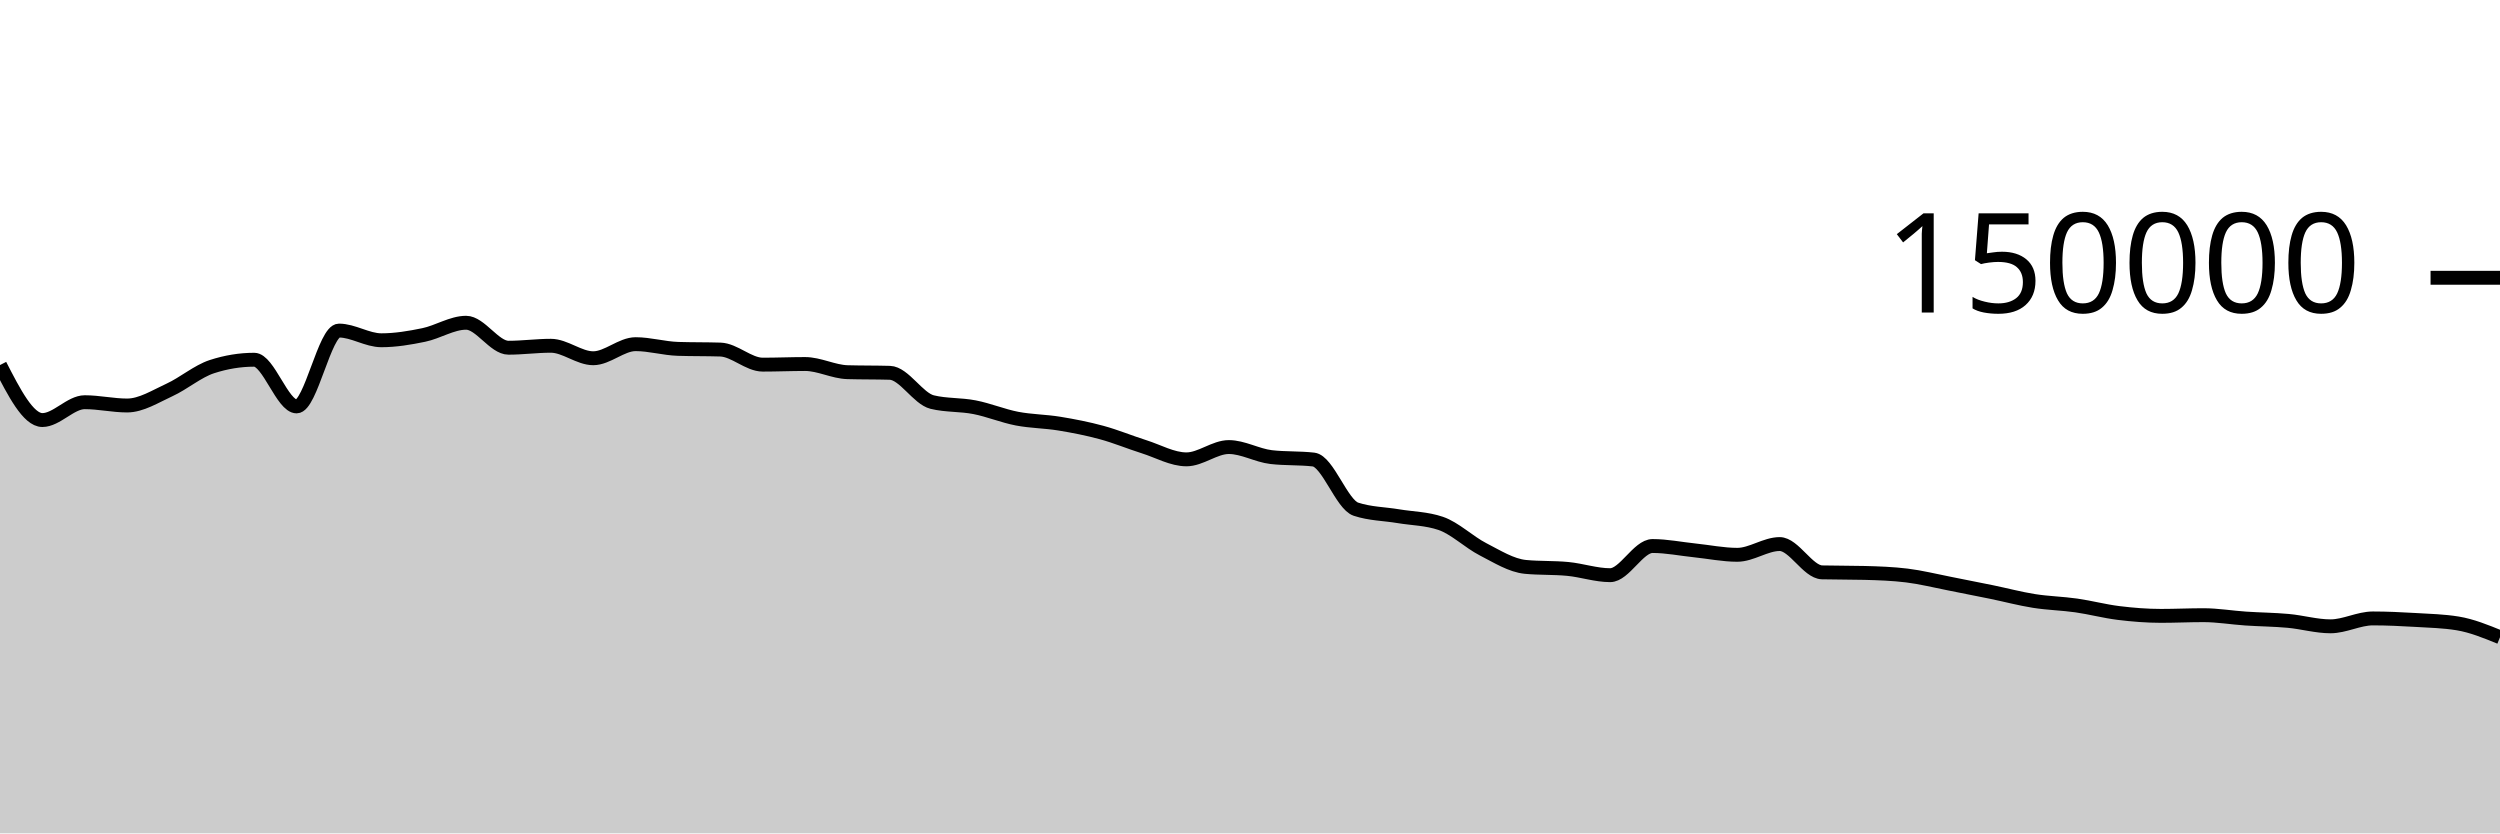
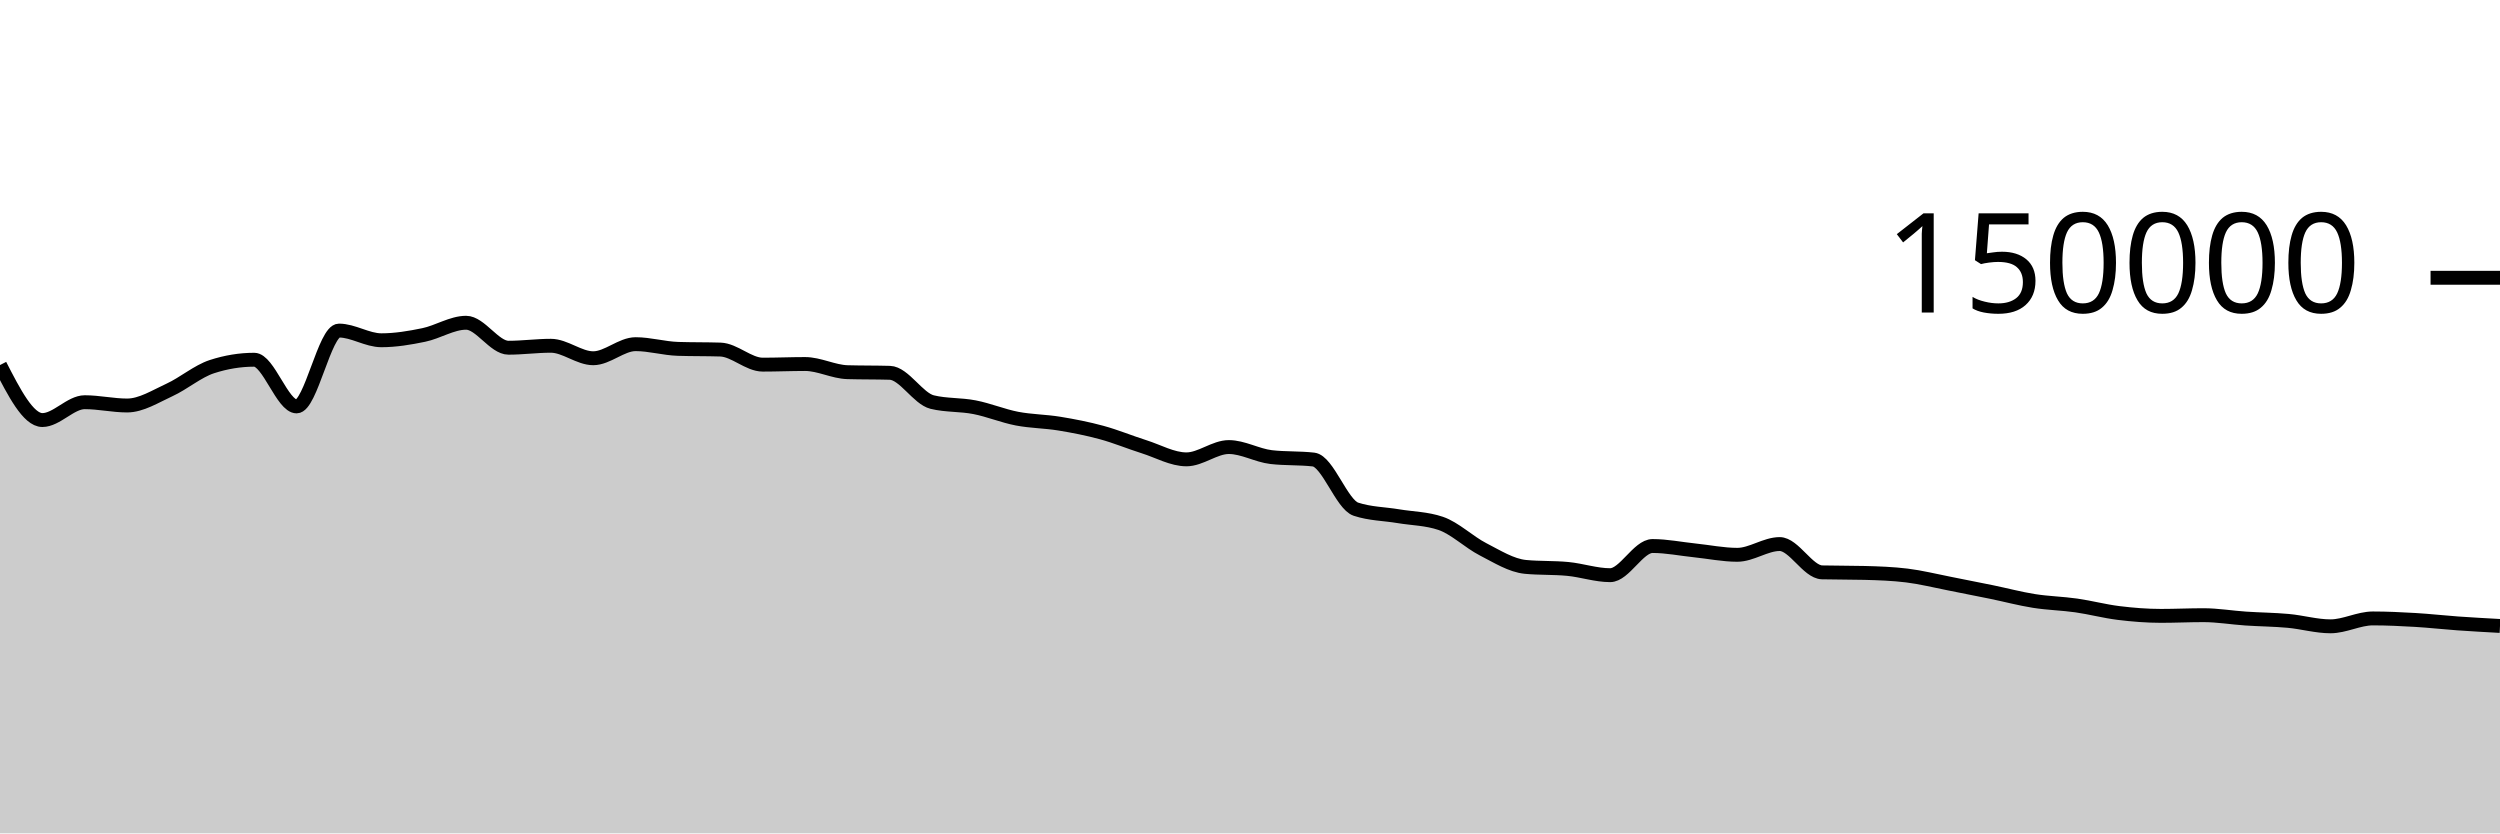
<svg xmlns="http://www.w3.org/2000/svg" viewBox="0 0 180 60">
  <g transform="translate(0,20)">
-     <path class="area" fill="rgba(0, 0, 0, 0.2)" d="M0,6.283C1.017,8.264,2.034,10.244,3.051,10.244C4.068,10.244,5.085,8.959,6.102,8.959C7.119,8.959,8.136,9.196,9.153,9.196C10.169,9.196,11.186,8.541,12.203,8.075C13.22,7.609,14.237,6.731,15.254,6.399C16.271,6.067,17.288,5.901,18.305,5.901C19.322,5.901,20.339,9.262,21.356,9.262C22.373,9.262,23.39,3.801,24.407,3.801C25.424,3.801,26.441,4.499,27.458,4.499C28.475,4.499,29.492,4.329,30.508,4.118C31.525,3.908,32.542,3.238,33.559,3.238C34.576,3.238,35.593,5.036,36.61,5.036C37.627,5.036,38.644,4.895,39.661,4.895C40.678,4.895,41.695,5.794,42.712,5.794C43.729,5.794,44.746,4.78,45.763,4.78C46.78,4.78,47.797,5.087,48.814,5.119C49.831,5.152,50.847,5.136,51.864,5.168C52.881,5.2,53.898,6.254,54.915,6.254C55.932,6.254,56.949,6.209,57.966,6.209C58.983,6.209,60,6.767,61.017,6.797C62.034,6.827,63.051,6.812,64.068,6.842C65.085,6.872,66.102,8.704,67.119,8.95C68.136,9.197,69.153,9.121,70.169,9.32C71.186,9.518,72.203,9.944,73.22,10.141C74.237,10.337,75.254,10.334,76.271,10.501C77.288,10.668,78.305,10.865,79.322,11.143C80.339,11.42,81.356,11.845,82.373,12.166C83.39,12.488,84.407,13.074,85.424,13.074C86.441,13.074,87.458,12.188,88.475,12.188C89.492,12.188,90.508,12.793,91.525,12.911C92.542,13.029,93.559,12.97,94.576,13.087C95.593,13.205,96.61,16.326,97.627,16.662C98.644,16.998,99.661,16.996,100.678,17.166C101.695,17.336,102.712,17.338,103.729,17.683C104.746,18.028,105.763,19.027,106.78,19.549C107.797,20.072,108.814,20.718,109.831,20.816C110.847,20.914,111.864,20.865,112.881,20.963C113.898,21.061,114.915,21.413,115.932,21.413C116.949,21.413,117.966,19.313,118.983,19.313C120,19.313,121.017,19.524,122.034,19.629C123.051,19.735,124.068,19.946,125.085,19.946C126.102,19.946,127.119,19.172,128.136,19.172C129.153,19.172,130.169,21.183,131.186,21.21C132.203,21.236,133.22,21.223,134.237,21.25C135.254,21.276,136.271,21.312,137.288,21.436C138.305,21.56,139.322,21.817,140.339,22.015C141.356,22.213,142.373,22.416,143.39,22.625C144.407,22.834,145.424,23.107,146.441,23.268C147.458,23.43,148.475,23.448,149.492,23.593C150.508,23.738,151.525,24.011,152.542,24.136C153.559,24.261,154.576,24.343,155.593,24.343C156.61,24.343,157.627,24.293,158.644,24.293C159.661,24.293,160.678,24.468,161.695,24.536C162.712,24.605,163.729,24.61,164.746,24.703C165.763,24.796,166.78,25.095,167.797,25.095C168.814,25.095,169.831,24.527,170.847,24.527C171.864,24.527,172.881,24.577,173.898,24.636C174.915,24.696,175.932,24.719,176.949,24.885C177.966,25.051,178.983,25.466,180,25.881L180,40C178.983,40,177.966,40,176.949,40C175.932,40,174.915,40,173.898,40C172.881,40,171.864,40,170.847,40C169.831,40,168.814,40,167.797,40C166.78,40,165.763,40,164.746,40C163.729,40,162.712,40,161.695,40C160.678,40,159.661,40,158.644,40C157.627,40,156.61,40,155.593,40C154.576,40,153.559,40,152.542,40C151.525,40,150.508,40,149.492,40C148.475,40,147.458,40,146.441,40C145.424,40,144.407,40,143.39,40C142.373,40,141.356,40,140.339,40C139.322,40,138.305,40,137.288,40C136.271,40,135.254,40,134.237,40C133.22,40,132.203,40,131.186,40C130.169,40,129.153,40,128.136,40C127.119,40,126.102,40,125.085,40C124.068,40,123.051,40,122.034,40C121.017,40,120,40,118.983,40C117.966,40,116.949,40,115.932,40C114.915,40,113.898,40,112.881,40C111.864,40,110.847,40,109.831,40C108.814,40,107.797,40,106.78,40C105.763,40,104.746,40,103.729,40C102.712,40,101.695,40,100.678,40C99.661,40,98.644,40,97.627,40C96.61,40,95.593,40,94.576,40C93.559,40,92.542,40,91.525,40C90.508,40,89.492,40,88.475,40C87.458,40,86.441,40,85.424,40C84.407,40,83.39,40,82.373,40C81.356,40,80.339,40,79.322,40C78.305,40,77.288,40,76.271,40C75.254,40,74.237,40,73.22,40C72.203,40,71.186,40,70.169,40C69.153,40,68.136,40,67.119,40C66.102,40,65.085,40,64.068,40C63.051,40,62.034,40,61.017,40C60,40,58.983,40,57.966,40C56.949,40,55.932,40,54.915,40C53.898,40,52.881,40,51.864,40C50.847,40,49.831,40,48.814,40C47.797,40,46.78,40,45.763,40C44.746,40,43.729,40,42.712,40C41.695,40,40.678,40,39.661,40C38.644,40,37.627,40,36.61,40C35.593,40,34.576,40,33.559,40C32.542,40,31.525,40,30.508,40C29.492,40,28.475,40,27.458,40C26.441,40,25.424,40,24.407,40C23.39,40,22.373,40,21.356,40C20.339,40,19.322,40,18.305,40C17.288,40,16.271,40,15.254,40C14.237,40,13.22,40,12.203,40C11.186,40,10.169,40,9.153,40C8.136,40,7.119,40,6.102,40C5.085,40,4.068,40,3.051,40C2.034,40,1.017,40,0,40Z" />
-     <path class="line" stroke="black" fill="none" d="M0,6.283C1.017,8.264,2.034,10.244,3.051,10.244C4.068,10.244,5.085,8.959,6.102,8.959C7.119,8.959,8.136,9.196,9.153,9.196C10.169,9.196,11.186,8.541,12.203,8.075C13.22,7.609,14.237,6.731,15.254,6.399C16.271,6.067,17.288,5.901,18.305,5.901C19.322,5.901,20.339,9.262,21.356,9.262C22.373,9.262,23.39,3.801,24.407,3.801C25.424,3.801,26.441,4.499,27.458,4.499C28.475,4.499,29.492,4.329,30.508,4.118C31.525,3.908,32.542,3.238,33.559,3.238C34.576,3.238,35.593,5.036,36.61,5.036C37.627,5.036,38.644,4.895,39.661,4.895C40.678,4.895,41.695,5.794,42.712,5.794C43.729,5.794,44.746,4.78,45.763,4.78C46.78,4.78,47.797,5.087,48.814,5.119C49.831,5.152,50.847,5.136,51.864,5.168C52.881,5.2,53.898,6.254,54.915,6.254C55.932,6.254,56.949,6.209,57.966,6.209C58.983,6.209,60,6.767,61.017,6.797C62.034,6.827,63.051,6.812,64.068,6.842C65.085,6.872,66.102,8.704,67.119,8.95C68.136,9.197,69.153,9.121,70.169,9.32C71.186,9.518,72.203,9.944,73.22,10.141C74.237,10.337,75.254,10.334,76.271,10.501C77.288,10.668,78.305,10.865,79.322,11.143C80.339,11.42,81.356,11.845,82.373,12.166C83.39,12.488,84.407,13.074,85.424,13.074C86.441,13.074,87.458,12.188,88.475,12.188C89.492,12.188,90.508,12.793,91.525,12.911C92.542,13.029,93.559,12.97,94.576,13.087C95.593,13.205,96.61,16.326,97.627,16.662C98.644,16.998,99.661,16.996,100.678,17.166C101.695,17.336,102.712,17.338,103.729,17.683C104.746,18.028,105.763,19.027,106.78,19.549C107.797,20.072,108.814,20.718,109.831,20.816C110.847,20.914,111.864,20.865,112.881,20.963C113.898,21.061,114.915,21.413,115.932,21.413C116.949,21.413,117.966,19.313,118.983,19.313C120,19.313,121.017,19.524,122.034,19.629C123.051,19.735,124.068,19.946,125.085,19.946C126.102,19.946,127.119,19.172,128.136,19.172C129.153,19.172,130.169,21.183,131.186,21.21C132.203,21.236,133.22,21.223,134.237,21.25C135.254,21.276,136.271,21.312,137.288,21.436C138.305,21.56,139.322,21.817,140.339,22.015C141.356,22.213,142.373,22.416,143.39,22.625C144.407,22.834,145.424,23.107,146.441,23.268C147.458,23.43,148.475,23.448,149.492,23.593C150.508,23.738,151.525,24.011,152.542,24.136C153.559,24.261,154.576,24.343,155.593,24.343C156.61,24.343,157.627,24.293,158.644,24.293C159.661,24.293,160.678,24.468,161.695,24.536C162.712,24.605,163.729,24.61,164.746,24.703C165.763,24.796,166.78,25.095,167.797,25.095C168.814,25.095,169.831,24.527,170.847,24.527C171.864,24.527,172.881,24.577,173.898,24.636C174.915,24.696,175.932,24.719,176.949,24.885C177.966,25.051,178.983,25.466,180,25.881" />
+     <path class="area" fill="rgba(0, 0, 0, 0.2)" d="M0,6.283C1.017,8.264,2.034,10.244,3.051,10.244C4.068,10.244,5.085,8.959,6.102,8.959C7.119,8.959,8.136,9.196,9.153,9.196C10.169,9.196,11.186,8.541,12.203,8.075C13.22,7.609,14.237,6.731,15.254,6.399C16.271,6.067,17.288,5.901,18.305,5.901C19.322,5.901,20.339,9.262,21.356,9.262C22.373,9.262,23.39,3.801,24.407,3.801C25.424,3.801,26.441,4.499,27.458,4.499C28.475,4.499,29.492,4.329,30.508,4.118C31.525,3.908,32.542,3.238,33.559,3.238C34.576,3.238,35.593,5.036,36.61,5.036C37.627,5.036,38.644,4.895,39.661,4.895C40.678,4.895,41.695,5.794,42.712,5.794C43.729,5.794,44.746,4.78,45.763,4.78C46.78,4.78,47.797,5.087,48.814,5.119C49.831,5.152,50.847,5.136,51.864,5.168C52.881,5.2,53.898,6.254,54.915,6.254C55.932,6.254,56.949,6.209,57.966,6.209C58.983,6.209,60,6.767,61.017,6.797C62.034,6.827,63.051,6.812,64.068,6.842C65.085,6.872,66.102,8.704,67.119,8.95C68.136,9.197,69.153,9.121,70.169,9.32C71.186,9.518,72.203,9.944,73.22,10.141C74.237,10.337,75.254,10.334,76.271,10.501C77.288,10.668,78.305,10.865,79.322,11.143C80.339,11.42,81.356,11.845,82.373,12.166C83.39,12.488,84.407,13.074,85.424,13.074C86.441,13.074,87.458,12.188,88.475,12.188C89.492,12.188,90.508,12.793,91.525,12.911C92.542,13.029,93.559,12.97,94.576,13.087C95.593,13.205,96.61,16.326,97.627,16.662C98.644,16.998,99.661,16.996,100.678,17.166C101.695,17.336,102.712,17.338,103.729,17.683C104.746,18.028,105.763,19.027,106.78,19.549C107.797,20.072,108.814,20.718,109.831,20.816C110.847,20.914,111.864,20.865,112.881,20.963C113.898,21.061,114.915,21.413,115.932,21.413C116.949,21.413,117.966,19.313,118.983,19.313C120,19.313,121.017,19.524,122.034,19.629C123.051,19.735,124.068,19.946,125.085,19.946C126.102,19.946,127.119,19.172,128.136,19.172C129.153,19.172,130.169,21.183,131.186,21.21C132.203,21.236,133.22,21.223,134.237,21.25C135.254,21.276,136.271,21.312,137.288,21.436C138.305,21.56,139.322,21.817,140.339,22.015C141.356,22.213,142.373,22.416,143.39,22.625C144.407,22.834,145.424,23.107,146.441,23.268C147.458,23.43,148.475,23.448,149.492,23.593C150.508,23.738,151.525,24.011,152.542,24.136C153.559,24.261,154.576,24.343,155.593,24.343C156.61,24.343,157.627,24.293,158.644,24.293C159.661,24.293,160.678,24.468,161.695,24.536C162.712,24.605,163.729,24.61,164.746,24.703C165.763,24.796,166.78,25.095,167.797,25.095C168.814,25.095,169.831,24.527,170.847,24.527C171.864,24.527,172.881,24.577,173.898,24.636C174.915,24.696,175.932,24.813,176.949,24.885C177.966,24.957,178.983,25.013,180,25.069L180,40C178.983,40,177.966,40,176.949,40C175.932,40,174.915,40,173.898,40C172.881,40,171.864,40,170.847,40C169.831,40,168.814,40,167.797,40C166.78,40,165.763,40,164.746,40C163.729,40,162.712,40,161.695,40C160.678,40,159.661,40,158.644,40C157.627,40,156.61,40,155.593,40C154.576,40,153.559,40,152.542,40C151.525,40,150.508,40,149.492,40C148.475,40,147.458,40,146.441,40C145.424,40,144.407,40,143.39,40C142.373,40,141.356,40,140.339,40C139.322,40,138.305,40,137.288,40C136.271,40,135.254,40,134.237,40C133.22,40,132.203,40,131.186,40C130.169,40,129.153,40,128.136,40C127.119,40,126.102,40,125.085,40C124.068,40,123.051,40,122.034,40C121.017,40,120,40,118.983,40C117.966,40,116.949,40,115.932,40C114.915,40,113.898,40,112.881,40C111.864,40,110.847,40,109.831,40C108.814,40,107.797,40,106.78,40C105.763,40,104.746,40,103.729,40C102.712,40,101.695,40,100.678,40C99.661,40,98.644,40,97.627,40C96.61,40,95.593,40,94.576,40C93.559,40,92.542,40,91.525,40C90.508,40,89.492,40,88.475,40C87.458,40,86.441,40,85.424,40C84.407,40,83.39,40,82.373,40C81.356,40,80.339,40,79.322,40C78.305,40,77.288,40,76.271,40C75.254,40,74.237,40,73.22,40C72.203,40,71.186,40,70.169,40C69.153,40,68.136,40,67.119,40C66.102,40,65.085,40,64.068,40C63.051,40,62.034,40,61.017,40C60,40,58.983,40,57.966,40C56.949,40,55.932,40,54.915,40C53.898,40,52.881,40,51.864,40C50.847,40,49.831,40,48.814,40C47.797,40,46.78,40,45.763,40C44.746,40,43.729,40,42.712,40C41.695,40,40.678,40,39.661,40C38.644,40,37.627,40,36.61,40C35.593,40,34.576,40,33.559,40C32.542,40,31.525,40,30.508,40C29.492,40,28.475,40,27.458,40C26.441,40,25.424,40,24.407,40C23.39,40,22.373,40,21.356,40C20.339,40,19.322,40,18.305,40C17.288,40,16.271,40,15.254,40C14.237,40,13.22,40,12.203,40C11.186,40,10.169,40,9.153,40C8.136,40,7.119,40,6.102,40C5.085,40,4.068,40,3.051,40C2.034,40,1.017,40,0,40Z" />
+     <path class="line" stroke="black" fill="none" d="M0,6.283C1.017,8.264,2.034,10.244,3.051,10.244C4.068,10.244,5.085,8.959,6.102,8.959C7.119,8.959,8.136,9.196,9.153,9.196C10.169,9.196,11.186,8.541,12.203,8.075C13.22,7.609,14.237,6.731,15.254,6.399C16.271,6.067,17.288,5.901,18.305,5.901C19.322,5.901,20.339,9.262,21.356,9.262C22.373,9.262,23.39,3.801,24.407,3.801C25.424,3.801,26.441,4.499,27.458,4.499C28.475,4.499,29.492,4.329,30.508,4.118C31.525,3.908,32.542,3.238,33.559,3.238C34.576,3.238,35.593,5.036,36.61,5.036C37.627,5.036,38.644,4.895,39.661,4.895C40.678,4.895,41.695,5.794,42.712,5.794C43.729,5.794,44.746,4.78,45.763,4.78C46.78,4.78,47.797,5.087,48.814,5.119C49.831,5.152,50.847,5.136,51.864,5.168C52.881,5.2,53.898,6.254,54.915,6.254C55.932,6.254,56.949,6.209,57.966,6.209C58.983,6.209,60,6.767,61.017,6.797C62.034,6.827,63.051,6.812,64.068,6.842C65.085,6.872,66.102,8.704,67.119,8.95C68.136,9.197,69.153,9.121,70.169,9.32C71.186,9.518,72.203,9.944,73.22,10.141C74.237,10.337,75.254,10.334,76.271,10.501C77.288,10.668,78.305,10.865,79.322,11.143C80.339,11.42,81.356,11.845,82.373,12.166C83.39,12.488,84.407,13.074,85.424,13.074C86.441,13.074,87.458,12.188,88.475,12.188C89.492,12.188,90.508,12.793,91.525,12.911C92.542,13.029,93.559,12.97,94.576,13.087C95.593,13.205,96.61,16.326,97.627,16.662C98.644,16.998,99.661,16.996,100.678,17.166C101.695,17.336,102.712,17.338,103.729,17.683C104.746,18.028,105.763,19.027,106.78,19.549C107.797,20.072,108.814,20.718,109.831,20.816C110.847,20.914,111.864,20.865,112.881,20.963C113.898,21.061,114.915,21.413,115.932,21.413C116.949,21.413,117.966,19.313,118.983,19.313C120,19.313,121.017,19.524,122.034,19.629C123.051,19.735,124.068,19.946,125.085,19.946C126.102,19.946,127.119,19.172,128.136,19.172C129.153,19.172,130.169,21.183,131.186,21.21C132.203,21.236,133.22,21.223,134.237,21.25C135.254,21.276,136.271,21.312,137.288,21.436C138.305,21.56,139.322,21.817,140.339,22.015C141.356,22.213,142.373,22.416,143.39,22.625C144.407,22.834,145.424,23.107,146.441,23.268C147.458,23.43,148.475,23.448,149.492,23.593C150.508,23.738,151.525,24.011,152.542,24.136C153.559,24.261,154.576,24.343,155.593,24.343C156.61,24.343,157.627,24.293,158.644,24.293C159.661,24.293,160.678,24.468,161.695,24.536C162.712,24.605,163.729,24.61,164.746,24.703C165.763,24.796,166.78,25.095,167.797,25.095C168.814,25.095,169.831,24.527,170.847,24.527C171.864,24.527,172.881,24.577,173.898,24.636C174.915,24.696,175.932,24.813,176.949,24.885C177.966,24.957,178.983,25.013,180,25.069" />
    <path class="axis-ceiling" stroke-width="1" stroke="black" fill="none" d="M175,0L180,0" />
    <text class="axis-ceiling-label" font-family="sans-serif" text-anchor="end" font-size="10px" x="170" y="2.5">150000</text>
  </g>
</svg>
